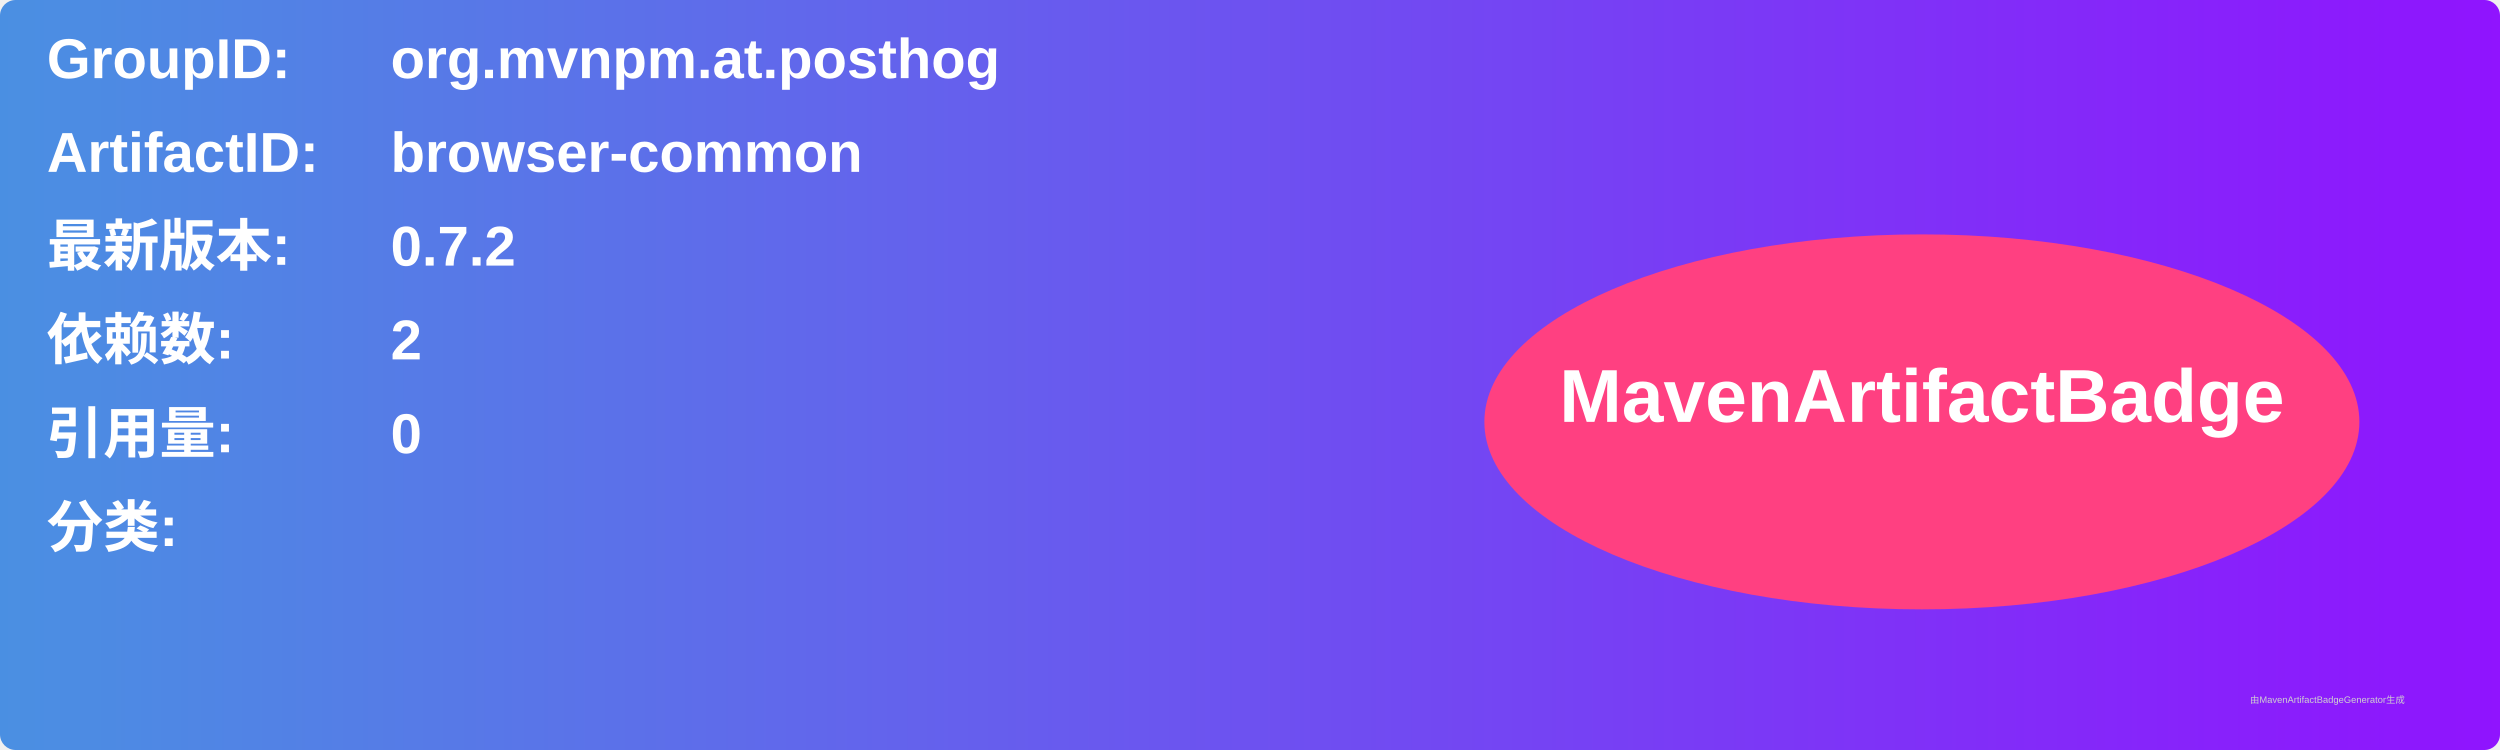
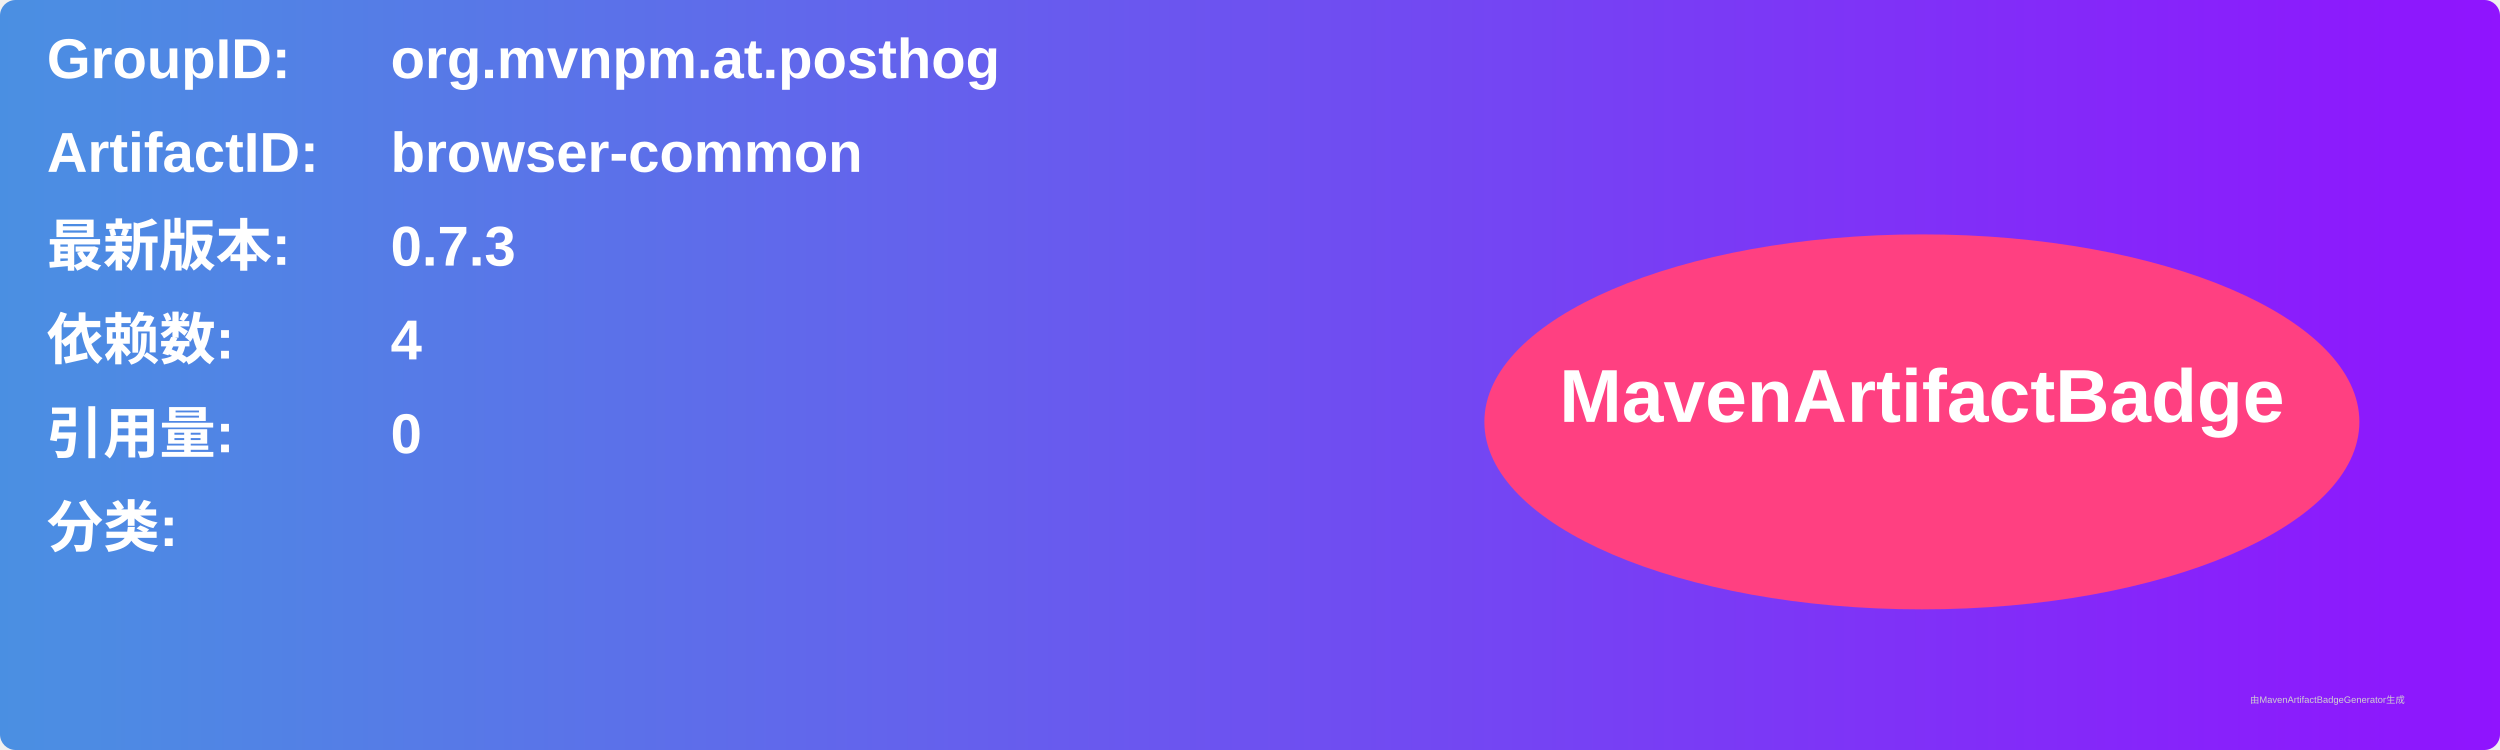
<svg xmlns="http://www.w3.org/2000/svg" width="800" height="240" viewBox="0 0 800 240">
  <linearGradient id="grad" x1="0%" y1="0%" x2="100%" y2="0%">
    <stop offset="0%" stop-color="#4a90e2" />
    <stop offset="100%" stop-color="#9013fe" />
  </linearGradient>
  <rect width="100%" height="100%" rx="5" ry="5" fill="url(#grad)" />
  <g transform="translate(15, 15)">
    <text x="0" y="10" font-family="Arial" font-size="18" fill="white" font-weight="bold" width="260">GroupID:</text>
    <text x="110" y="10" font-family="Arial" font-size="18" fill="white" font-weight="bold" width="460">org.mvnpm.at.posthog</text>
    <text x="0" y="40" font-family="Arial" font-size="18" fill="white" font-weight="bold" width="260">ArtifactID:</text>
    <text x="110" y="40" font-family="Arial" font-size="18" fill="white" font-weight="bold" width="460">browser-common</text>
    <text x="0" y="70" font-family="Arial" font-size="18" fill="white" font-weight="bold">最新版本:</text>
    <text x="110" y="70" font-family="Arial" font-size="18" fill="white" font-weight="bold">
-       <tspan font-weight="bold">0.7.2</tspan>
+       <tspan font-weight="bold">0.7.3</tspan>
    </text>
    <text x="0" y="100" font-family="Arial" font-size="18" fill="white" font-weight="bold">依赖数: </text>
    <text x="110" y="100" font-family="Arial" font-size="18" fill="white">
-       <tspan font-weight="bold">2</tspan>
+       <tspan font-weight="bold">4</tspan>
    </text>
    <text x="0" y="130" font-family="Arial" font-size="18" fill="white" font-weight="bold">引用量: </text>
    <text x="110" y="130" font-family="Arial" font-size="18" fill="white">
      <tspan font-weight="bold">0</tspan>
    </text>
    <text x="0" y="160" font-family="Arial" font-size="18" fill="white" font-weight="bold">分类:</text>
    <text x="10" y="190" font-family="Arial" font-size="10" fill="white">
      <tspan font-weight="bold" />
    </text>
    <ellipse cx="600" cy="120" rx="140" ry="60" fill="#ff4081" />
    <text x="600" y="120" text-anchor="middle" font-family="Arial" font-size="24" fill="white" font-weight="bold">MavenArtifactBadge</text>
  </g>
  <text x="720" y="225" font-family="Arial" font-size="3" fill="#d0d0d0">由MavenArtifactBadgeGenerator生成</text>
</svg>
